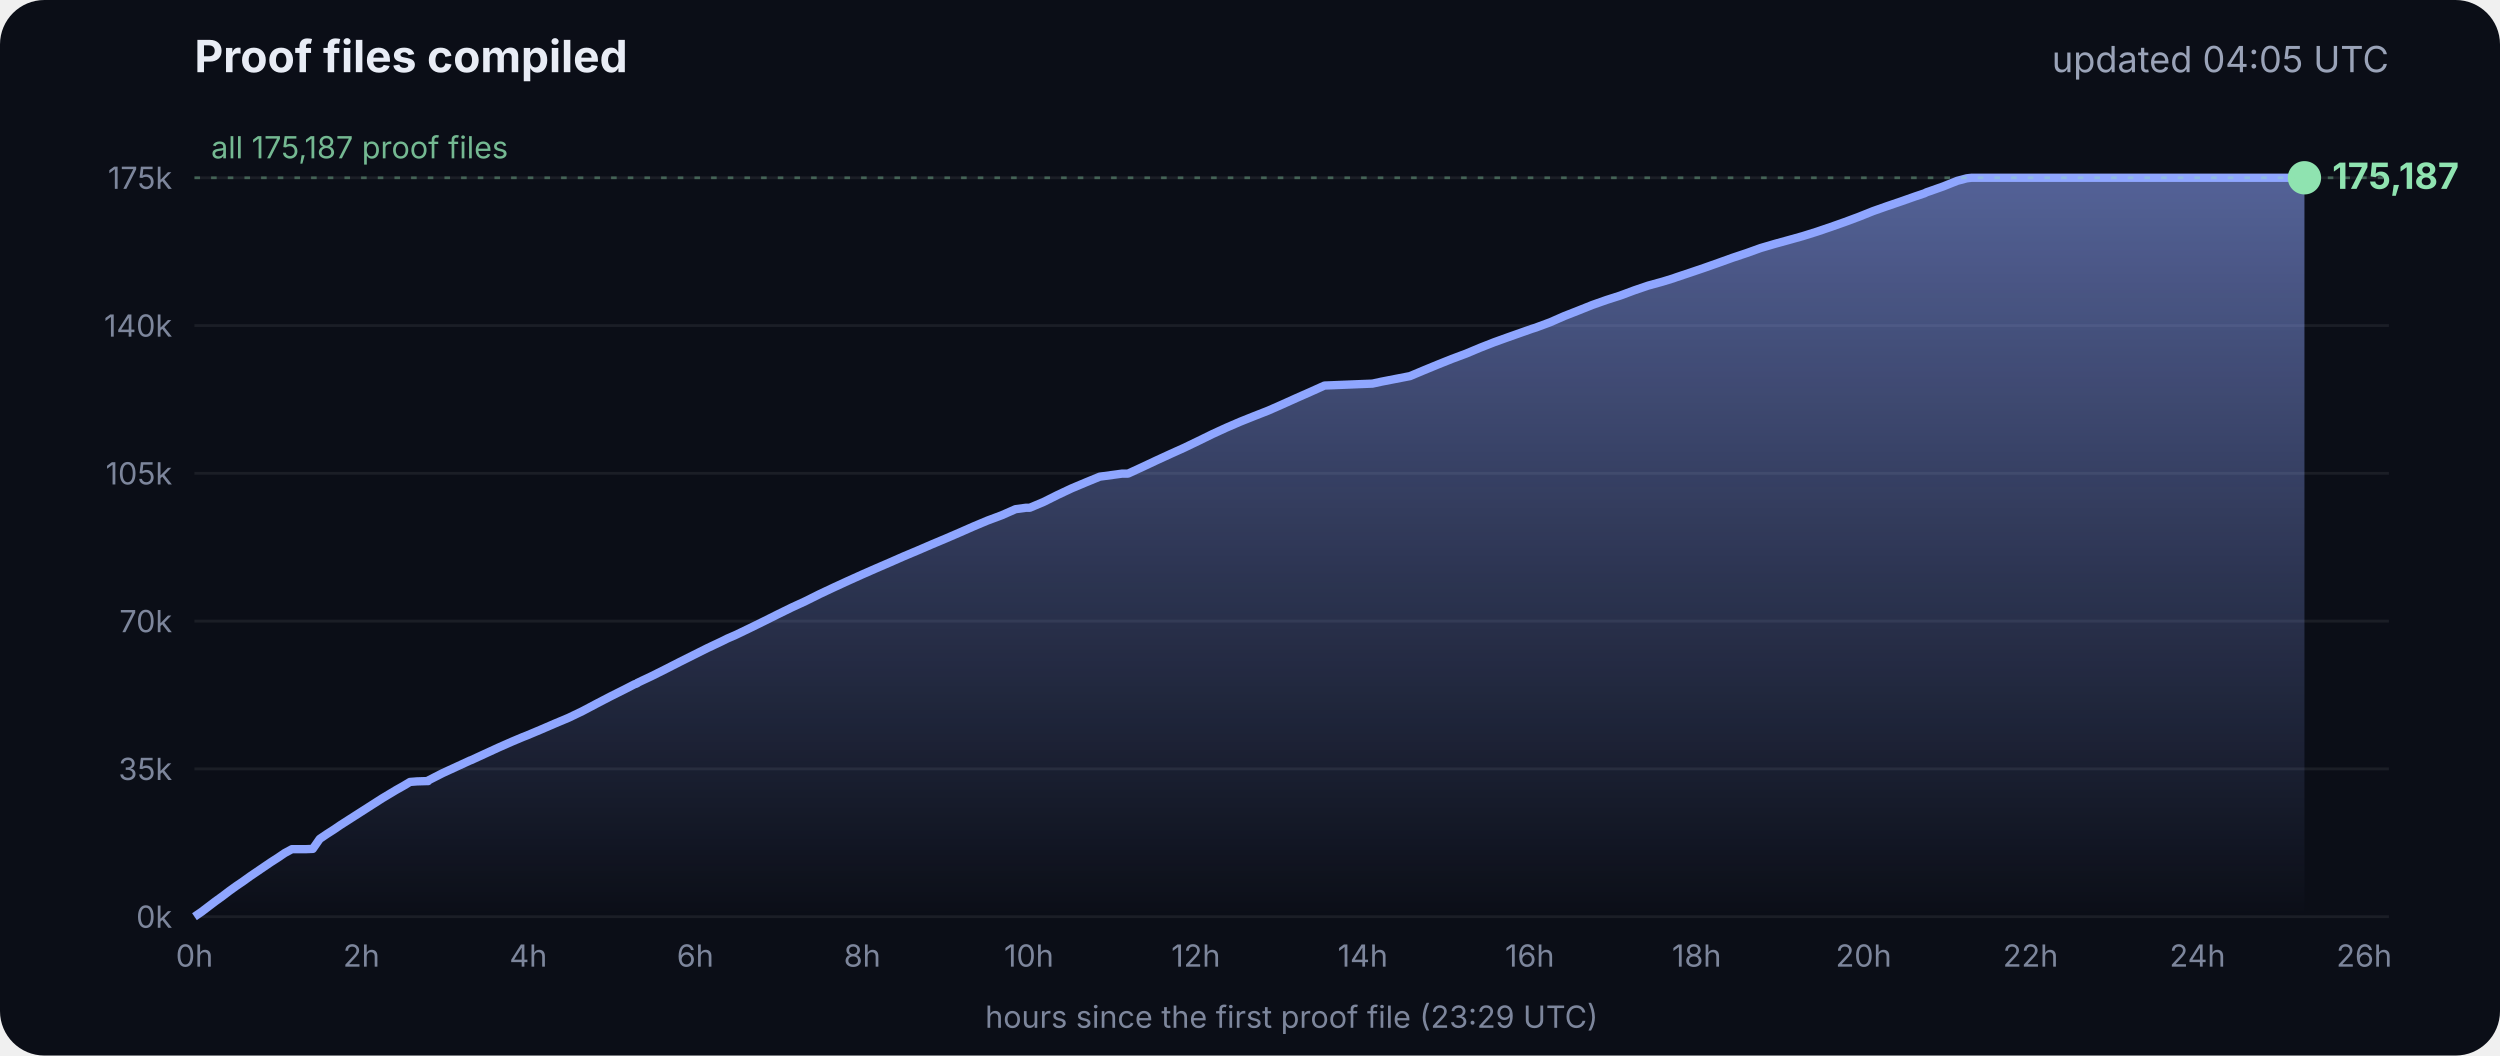
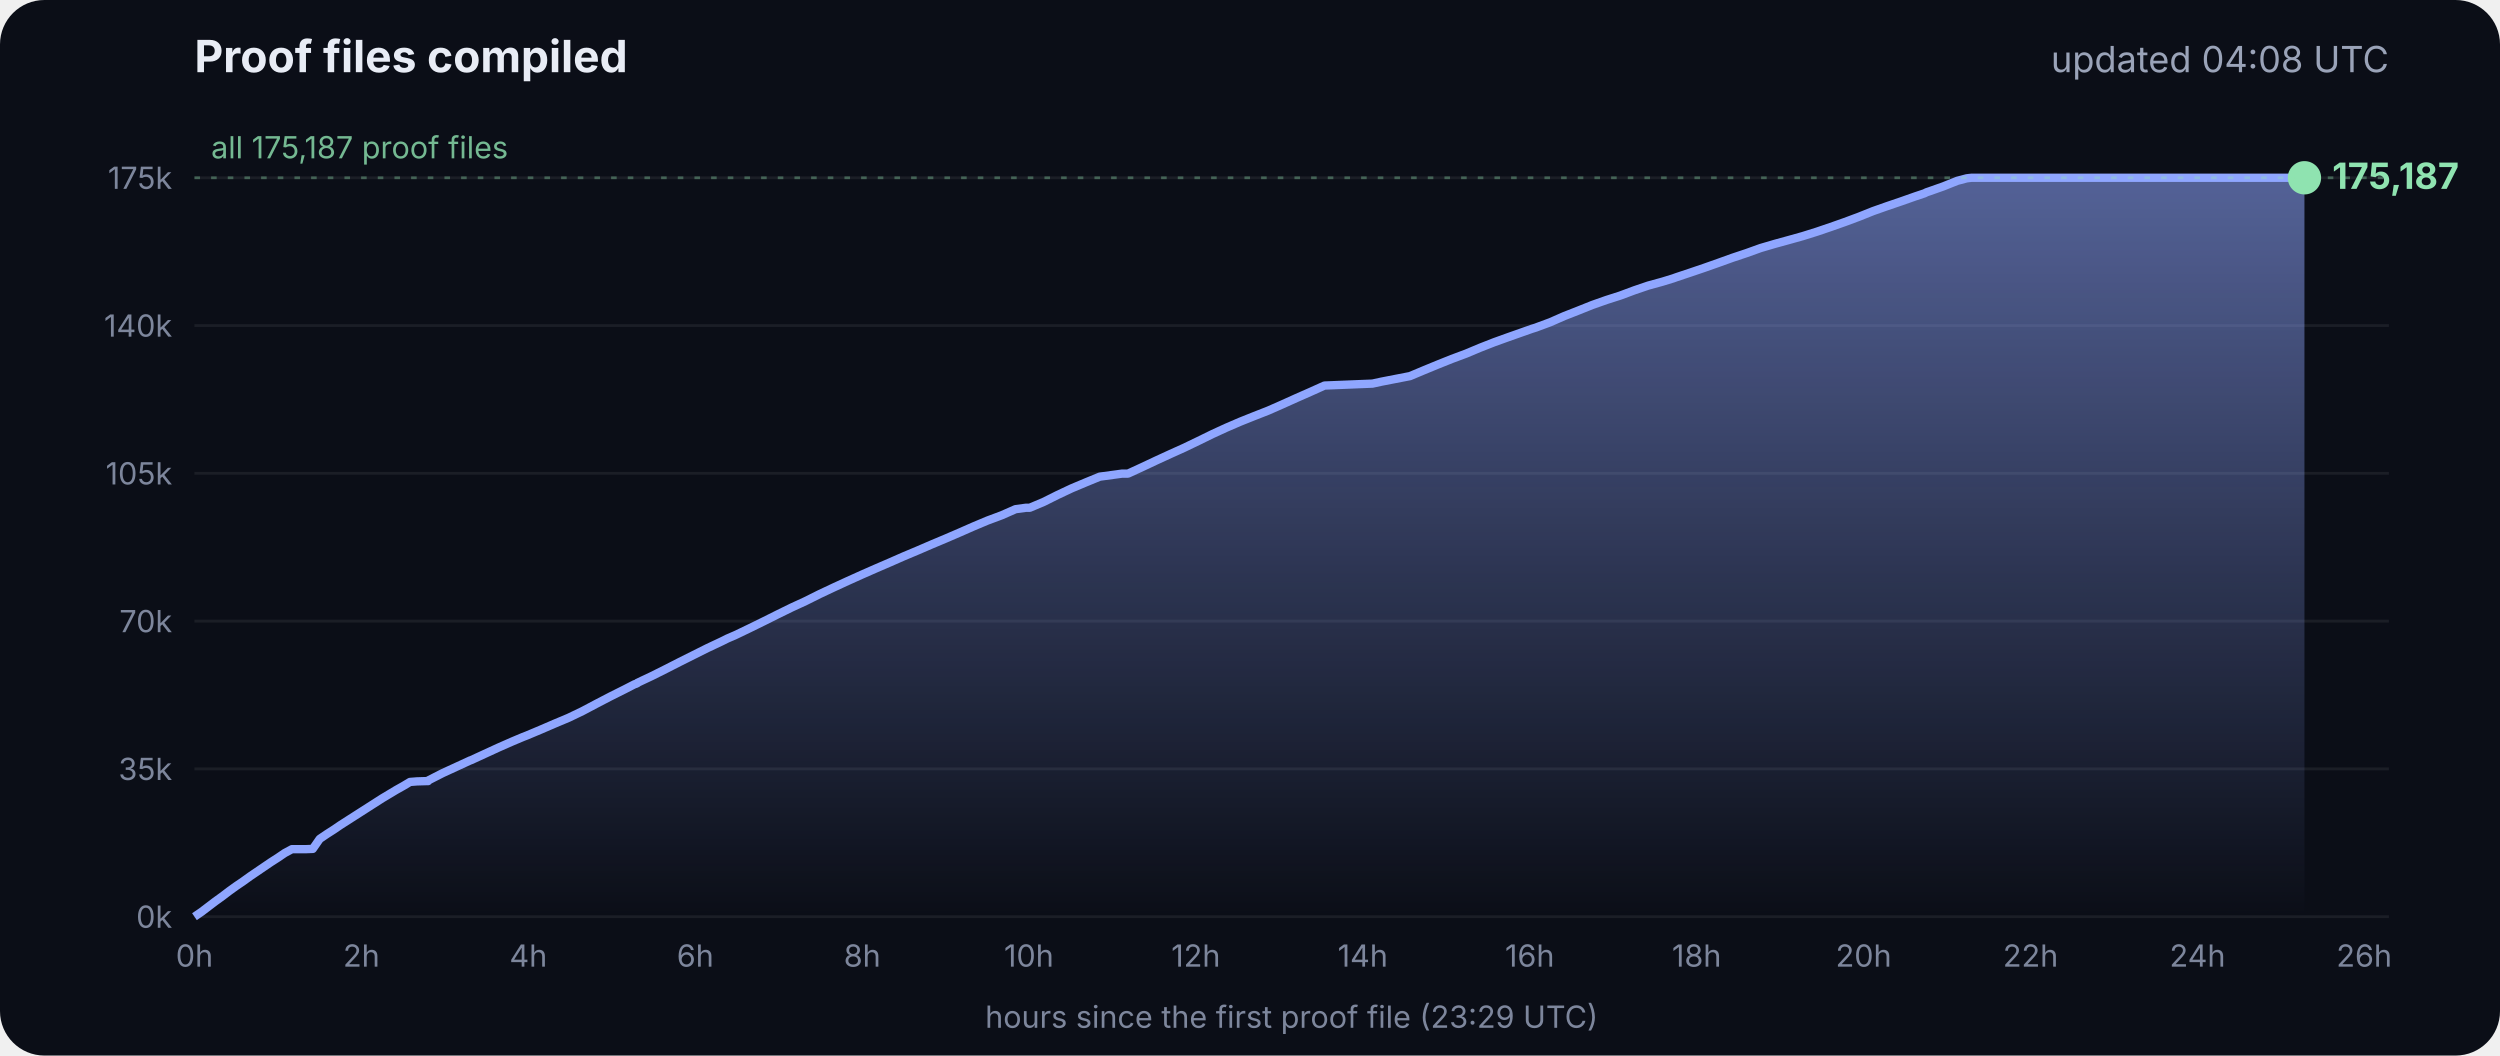
<svg xmlns="http://www.w3.org/2000/svg" viewBox="0 0 900 380" font-family="Inter, -apple-system, Segoe UI, sans-serif">
  <defs>
    <linearGradient id="g" x1="0" y1="0" x2="0" y2="1">
      <stop offset="0" stop-color="#8fa6ff" stop-opacity=".55" />
      <stop offset="1" stop-color="#8fa6ff" stop-opacity="0" />
    </linearGradient>
  </defs>
  <rect width="900" height="380" rx="16" fill="#0b0e17" />
  <text x="70" y="26" fill="#e8ecf5" font-size="16" font-weight="700">Proof files compiled</text>
-   <text x="860" y="26" fill="#9aa3b8" font-size="13" text-anchor="end">updated 04:05 UTC</text>
+   <text x="860" y="26" fill="#9aa3b8" font-size="13" text-anchor="end">updated 04:08 UTC</text>
  <line x1="70" x2="860" y1="330.0" y2="330.0" stroke="#ffffff" stroke-opacity=".07" />
  <text x="62" y="334.0" fill="#7d869c" font-size="11" text-anchor="end">0k</text>
  <line x1="70" x2="860" y1="276.8" y2="276.8" stroke="#ffffff" stroke-opacity=".07" />
  <text x="62" y="280.8" fill="#7d869c" font-size="11" text-anchor="end">35k</text>
  <line x1="70" x2="860" y1="223.6" y2="223.6" stroke="#ffffff" stroke-opacity=".07" />
  <text x="62" y="227.6" fill="#7d869c" font-size="11" text-anchor="end">70k</text>
  <line x1="70" x2="860" y1="170.4" y2="170.4" stroke="#ffffff" stroke-opacity=".07" />
  <text x="62" y="174.4" fill="#7d869c" font-size="11" text-anchor="end">105k</text>
  <line x1="70" x2="860" y1="117.2" y2="117.2" stroke="#ffffff" stroke-opacity=".07" />
  <text x="62" y="121.2" fill="#7d869c" font-size="11" text-anchor="end">140k</text>
  <line x1="70" x2="860" y1="64.0" y2="64.0" stroke="#ffffff" stroke-opacity=".07" />
  <text x="62" y="68.0" fill="#7d869c" font-size="11" text-anchor="end">175k</text>
  <text x="70.0" y="348" fill="#7d869c" font-size="11" text-anchor="middle">0h</text>
  <text x="130.1" y="348" fill="#7d869c" font-size="11" text-anchor="middle">2h</text>
  <text x="190.2" y="348" fill="#7d869c" font-size="11" text-anchor="middle">4h</text>
  <text x="250.3" y="348" fill="#7d869c" font-size="11" text-anchor="middle">6h</text>
  <text x="310.4" y="348" fill="#7d869c" font-size="11" text-anchor="middle">8h</text>
  <text x="370.4" y="348" fill="#7d869c" font-size="11" text-anchor="middle">10h</text>
  <text x="430.5" y="348" fill="#7d869c" font-size="11" text-anchor="middle">12h</text>
  <text x="490.6" y="348" fill="#7d869c" font-size="11" text-anchor="middle">14h</text>
  <text x="550.7" y="348" fill="#7d869c" font-size="11" text-anchor="middle">16h</text>
  <text x="610.8" y="348" fill="#7d869c" font-size="11" text-anchor="middle">18h</text>
  <text x="670.9" y="348" fill="#7d869c" font-size="11" text-anchor="middle">20h</text>
  <text x="731.0" y="348" fill="#7d869c" font-size="11" text-anchor="middle">22h</text>
  <text x="791.1" y="348" fill="#7d869c" font-size="11" text-anchor="middle">24h</text>
  <text x="851.1" y="348" fill="#7d869c" font-size="11" text-anchor="middle">26h</text>
  <polygon points="70.0,330.0 70.0,330.0 72.5,328.3 75.0,326.4 77.5,324.5 80.0,322.7 82.5,320.8 85.0,319.0 87.5,317.3 90.0,315.5 92.5,313.8 95.0,312.1 97.5,310.4 100.0,308.8 102.5,307.1 105.1,305.7 107.6,305.7 110.1,305.7 112.6,305.6 115.1,302.0 117.6,300.3 120.1,298.7 122.6,297.0 125.1,295.4 127.6,293.8 130.1,292.2 132.6,290.6 135.1,289.0 137.6,287.4 140.1,285.9 142.6,284.4 145.1,283.0 147.6,281.5 150.1,281.3 153.5,281.2 153.7,281.2 154.1,281.2 154.3,280.9 159.4,278.3 164.4,276.0 169.4,273.7 169.5,273.7 174.5,271.4 179.5,269.1 184.5,266.9 188.3,265.3 189.6,264.8 194.6,262.7 199.7,260.5 204.7,258.4 209.7,256.0 214.8,253.3 219.8,250.7 224.8,248.2 228.5,246.3 228.9,246.2 229.5,245.9 229.5,245.8 234.6,243.4 239.6,240.9 244.7,238.3 249.7,235.8 254.7,233.3 259.8,230.9 261.8,229.9 264.8,228.6 269.8,226.2 274.9,223.7 279.9,221.2 285.0,218.7 290.0,216.4 295.0,213.9 300.1,211.5 305.1,209.2 310.2,206.9 315.2,204.7 320.3,202.5 325.3,200.3 330.3,198.2 335.4,196.0 340.4,193.9 345.5,191.7 350.5,189.5 355.5,187.4 360.6,185.5 365.6,183.3 369.3,182.8 370.7,182.8 375.7,180.7 380.7,178.2 385.8,175.8 390.8,173.7 395.9,171.6 404.0,170.5 406.1,170.5 411.1,168.2 416.2,165.8 421.2,163.5 426.3,161.2 431.3,158.8 436.4,156.3 441.4,154.0 446.5,151.8 451.5,149.8 456.6,147.8 461.6,145.6 466.7,143.3 471.7,141.1 476.8,138.8 494.1,138.1 497.3,137.4 507.6,135.4 512.6,133.3 517.7,131.2 522.7,129.2 527.8,127.3 532.8,125.2 537.9,123.2 542.9,121.4 548.0,119.6 551.4,118.4 553.0,117.9 553.5,117.7 558.1,116.0 563.1,113.8 568.2,111.8 573.2,109.8 578.3,108.0 583.3,106.4 588.4,104.5 593.4,102.8 598.5,101.4 602.4,100.2 603.5,99.8 608.6,98.1 613.6,96.4 618.7,94.6 623.7,92.8 628.8,91.1 633.8,89.3 635.5,88.8 638.9,87.8 644.0,86.4 649.0,85.0 654.1,83.4 659.1,81.7 664.2,79.9 669.3,78.0 674.3,76.0 679.4,74.2 684.4,72.5 689.5,70.7 692.8,69.6 693.6,69.2 694.5,68.9 699.6,67.1 704.6,65.1 708.0,64.2 708.8,64.1 709.7,64.0 713.4,64.0 715.2,64.0 718.5,64.0 723.5,64.0 728.6,64.0 733.7,64.0 738.7,64.0 743.7,64.0 748.8,64.0 753.9,64.0 758.9,64.0 764.0,64.0 769.0,64.0 774.1,64.0 779.1,64.0 784.2,64.0 789.2,64.0 794.3,64.0 797.0,64.0 798.2,64.0 799.3,64.0 804.4,64.0 809.4,64.0 814.5,64.0 818.9,64.0 819.1,64.0 819.5,64.0 822.0,64.0 824.6,64.0 826.0,64.0 826.0,64.0 826.4,64.0 828.9,64.0 829.2,64.0 829.6,64.0 829.6,330.0" fill="url(#g)" />
  <polyline points="70.0,330.0 72.5,328.3 75.0,326.4 77.5,324.5 80.0,322.7 82.5,320.8 85.0,319.0 87.5,317.3 90.0,315.5 92.5,313.8 95.0,312.1 97.5,310.4 100.0,308.8 102.5,307.1 105.1,305.7 107.6,305.7 110.1,305.7 112.6,305.6 115.1,302.0 117.6,300.3 120.1,298.7 122.6,297.0 125.1,295.4 127.6,293.8 130.1,292.2 132.6,290.6 135.1,289.0 137.6,287.4 140.1,285.9 142.6,284.4 145.1,283.0 147.6,281.5 150.1,281.3 153.5,281.2 153.7,281.2 154.1,281.2 154.3,280.9 159.4,278.3 164.4,276.0 169.4,273.7 169.5,273.7 174.5,271.4 179.5,269.1 184.5,266.9 188.3,265.3 189.6,264.8 194.6,262.7 199.7,260.5 204.7,258.4 209.7,256.0 214.8,253.3 219.8,250.7 224.8,248.2 228.5,246.3 228.9,246.2 229.5,245.9 229.5,245.8 234.6,243.4 239.6,240.9 244.7,238.3 249.7,235.8 254.7,233.3 259.8,230.9 261.8,229.9 264.8,228.6 269.8,226.2 274.9,223.7 279.9,221.2 285.0,218.7 290.0,216.4 295.0,213.9 300.1,211.5 305.1,209.2 310.2,206.9 315.2,204.7 320.3,202.5 325.3,200.3 330.3,198.2 335.4,196.0 340.4,193.9 345.5,191.7 350.5,189.5 355.5,187.4 360.6,185.5 365.6,183.3 369.3,182.8 370.7,182.8 375.7,180.7 380.7,178.2 385.8,175.8 390.8,173.7 395.9,171.6 404.0,170.5 406.1,170.5 411.1,168.2 416.2,165.8 421.2,163.5 426.3,161.2 431.3,158.8 436.4,156.3 441.4,154.0 446.5,151.8 451.5,149.8 456.6,147.8 461.6,145.6 466.7,143.3 471.7,141.1 476.8,138.8 494.1,138.1 497.3,137.4 507.6,135.4 512.6,133.3 517.7,131.2 522.7,129.2 527.8,127.3 532.8,125.2 537.9,123.2 542.9,121.4 548.0,119.6 551.4,118.4 553.0,117.9 553.5,117.7 558.1,116.0 563.1,113.8 568.2,111.8 573.2,109.8 578.3,108.0 583.3,106.4 588.4,104.5 593.4,102.8 598.5,101.4 602.4,100.2 603.5,99.8 608.6,98.1 613.6,96.4 618.7,94.6 623.7,92.8 628.8,91.1 633.8,89.3 635.5,88.8 638.9,87.8 644.0,86.4 649.0,85.0 654.1,83.4 659.1,81.7 664.2,79.9 669.3,78.0 674.3,76.0 679.4,74.2 684.4,72.5 689.5,70.7 692.8,69.6 693.6,69.2 694.5,68.9 699.6,67.1 704.6,65.1 708.0,64.2 708.8,64.1 709.7,64.0 713.4,64.0 715.2,64.0 718.5,64.0 723.5,64.0 728.6,64.0 733.7,64.0 738.7,64.0 743.7,64.0 748.8,64.0 753.9,64.0 758.9,64.0 764.0,64.0 769.0,64.0 774.1,64.0 779.1,64.0 784.2,64.0 789.2,64.0 794.3,64.0 797.0,64.0 798.2,64.0 799.3,64.0 804.4,64.0 809.4,64.0 814.5,64.0 818.9,64.0 819.1,64.0 819.5,64.0 822.0,64.0 824.6,64.0 826.0,64.0 826.0,64.0 826.4,64.0 828.9,64.0 829.2,64.0 829.6,64.0" fill="none" stroke="#8fa6ff" stroke-width="3" stroke-linejoin="round" />
  <circle cx="829.6" cy="64.0" r="6" fill="#8fe3b0" />
  <text x="839.6" y="68.0" fill="#8fe3b0" font-size="13" font-weight="700">175,187</text>
  <line x1="70" x2="860" y1="64.0" y2="64.0" stroke="#8fe3b0" stroke-opacity=".35" stroke-dasharray="2 4" />
  <text x="76" y="57.0" fill="#8fe3b0" fill-opacity=".8" font-size="11">all 175,187 proof files</text>
  <text x="465" y="370" fill="#7d869c" font-size="11" text-anchor="middle">hours since the first proof file (23:29 UTC)</text>
</svg>
